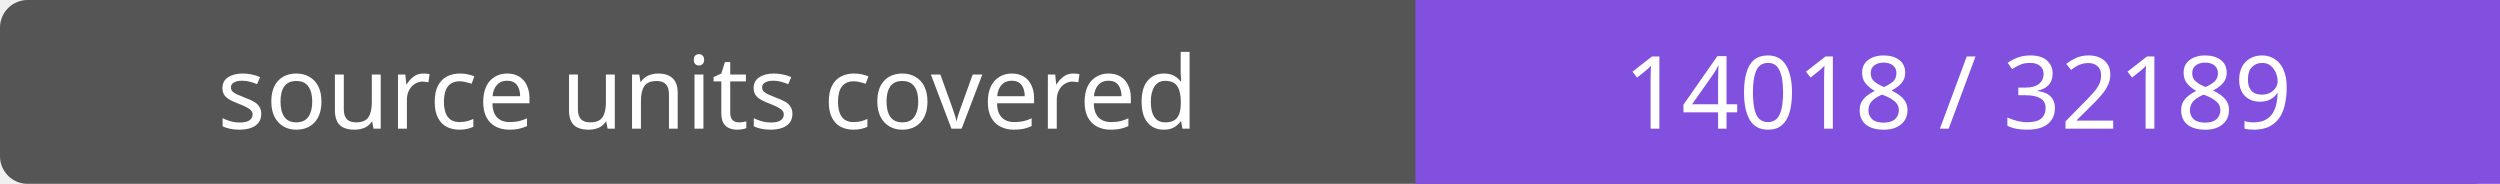
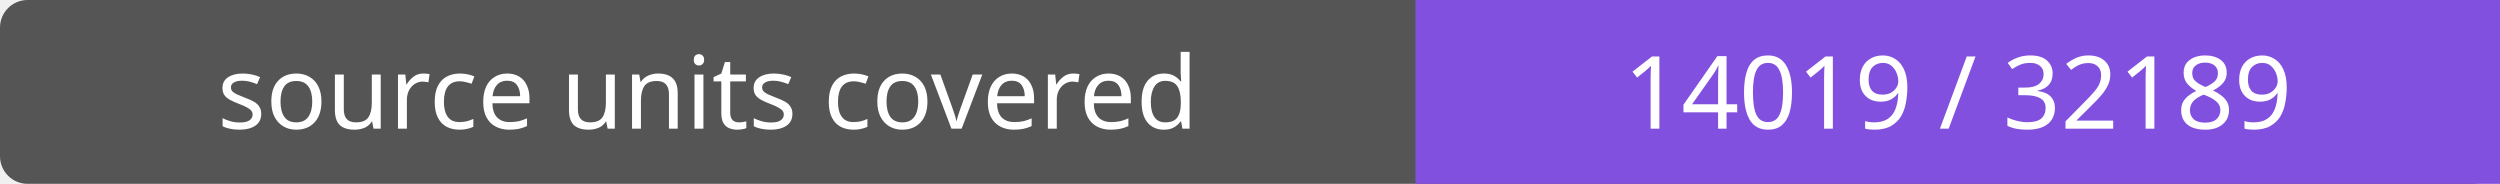
- <svg xmlns="http://www.w3.org/2000/svg" width="272" height="20" role="img" aria-label="source units covered: 14018 / 32189">
+ <svg xmlns="http://www.w3.org/2000/svg" width="272" height="20" role="img" aria-label="source units covered: 14019 / 32189">
  <rect width="272" height="20" rx="3" fill="#555" />
  <path fill="#8250df" d="M154 0h118v20H154z" />
  <g fill="#fff" text-anchor="middle" font-family="Verdana,sans-serif" font-size="11">
    <text x="77.0" y="14">source units covered</text>
-     <text x="213.0" y="14">14018 / 32189</text>
+     <text x="213.0" y="14">14019 / 32189</text>
  </g>
</svg>
